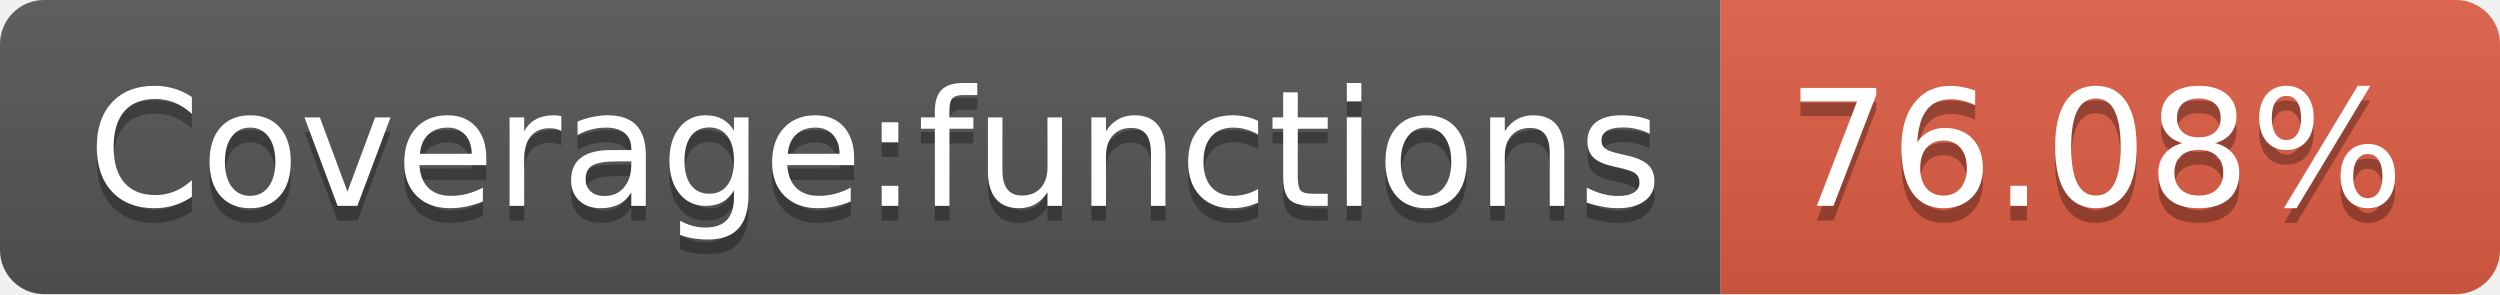
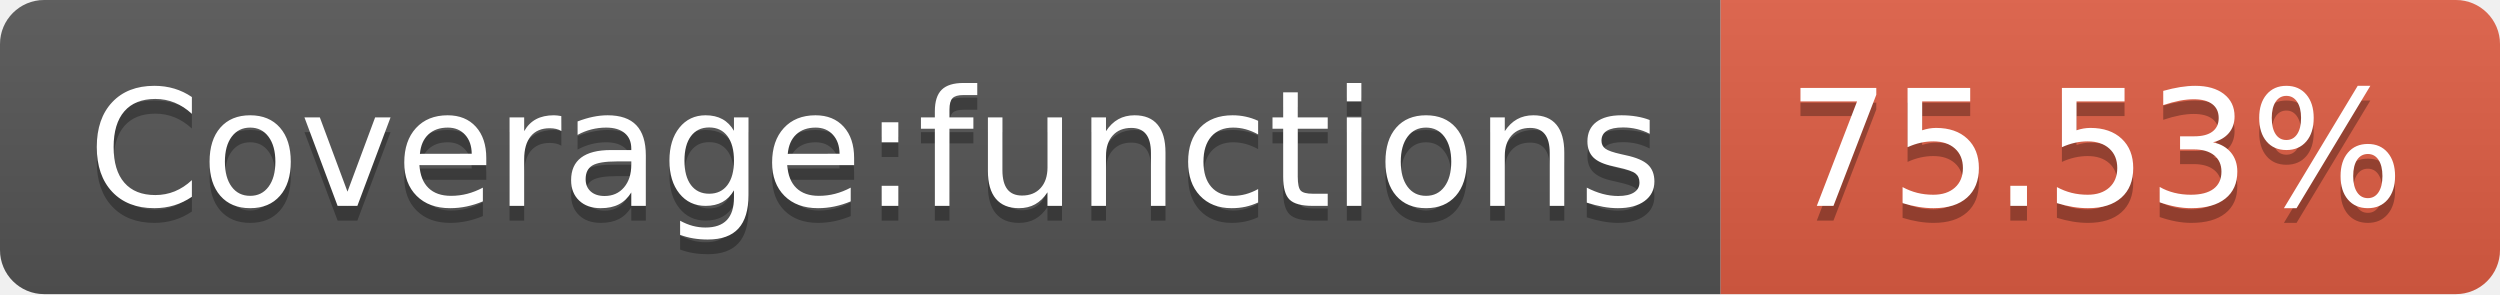
- <svg xmlns="http://www.w3.org/2000/svg" width="170" height="20" role="img" aria-label="Coverage:functions: 76.08%">
+ <svg xmlns="http://www.w3.org/2000/svg" width="170" height="20" role="img" aria-label="Coverage:functions: 75.53%">
  <linearGradient id="s" x2="0" y2="100%">
    <stop offset="0" stop-color="#bbb" stop-opacity=".1" />
    <stop offset="1" stop-opacity=".1" />
  </linearGradient>
  <clipPath id="r">
    <rect width="170" height="20" rx="3" fill="#fff" />
  </clipPath>
  <g clip-path="url(#r)">
    <rect width="117" height="20" fill="#555" />
    <rect x="117" width="53" height="20" fill="#e05d44" />
    <rect width="170" height="20" fill="url(#s)" />
  </g>
  <g fill="#fff" text-anchor="middle" font-family="Verdana,Geneva,DejaVu Sans,sans-serif" text-rendering="geometricPrecision" font-size="110">
    <text aria-hidden="true" x="595" y="150" fill="#010101" fill-opacity=".3" transform="scale(.1)" textLength="1070">Coverage:functions</text>
    <text x="595" y="140" transform="scale(.1)" fill="#fff" textLength="1070">Coverage:functions</text>
-     <text aria-hidden="true" x="1425" y="150" fill="#010101" fill-opacity=".3" transform="scale(.1)" textLength="430">76.08%</text>
-     <text x="1425" y="140" transform="scale(.1)" fill="#fff" textLength="430">76.08%</text>
+     <text aria-hidden="true" x="1425" y="150" fill="#010101" fill-opacity=".3" transform="scale(.1)" textLength="430">75.53%</text>
+     <text x="1425" y="140" transform="scale(.1)" fill="#fff" textLength="430">75.53%</text>
  </g>
</svg>
